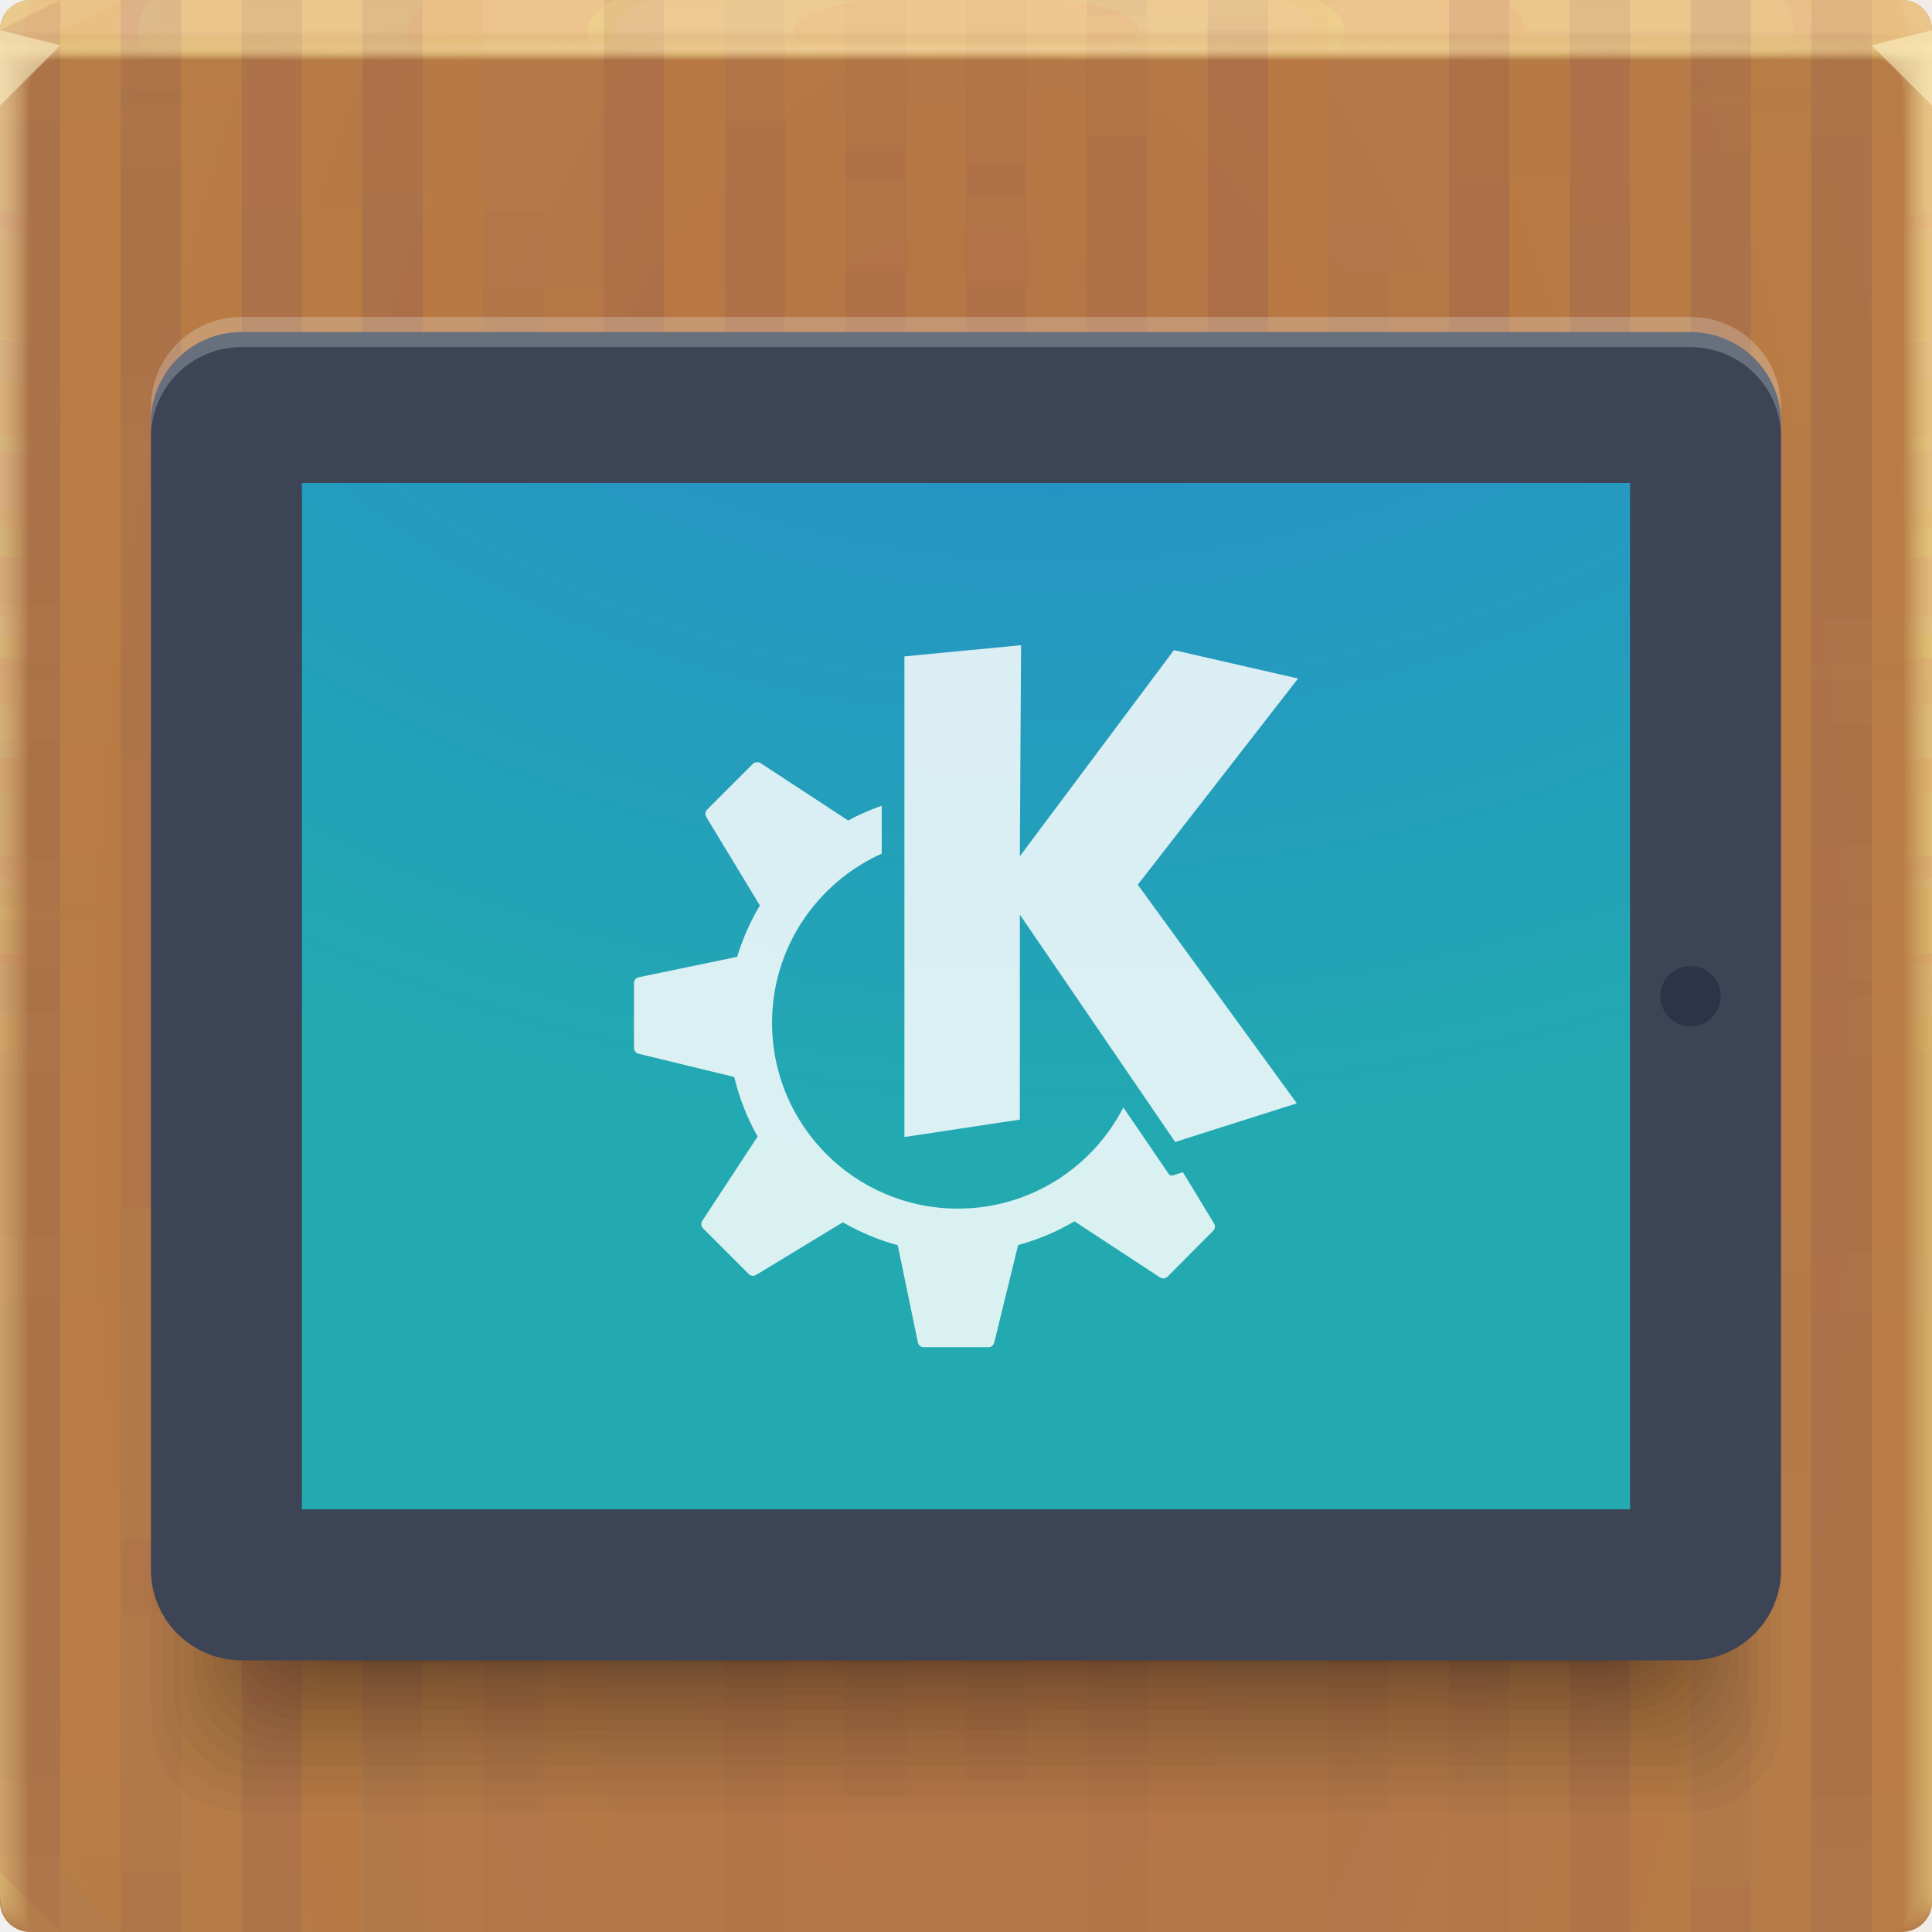
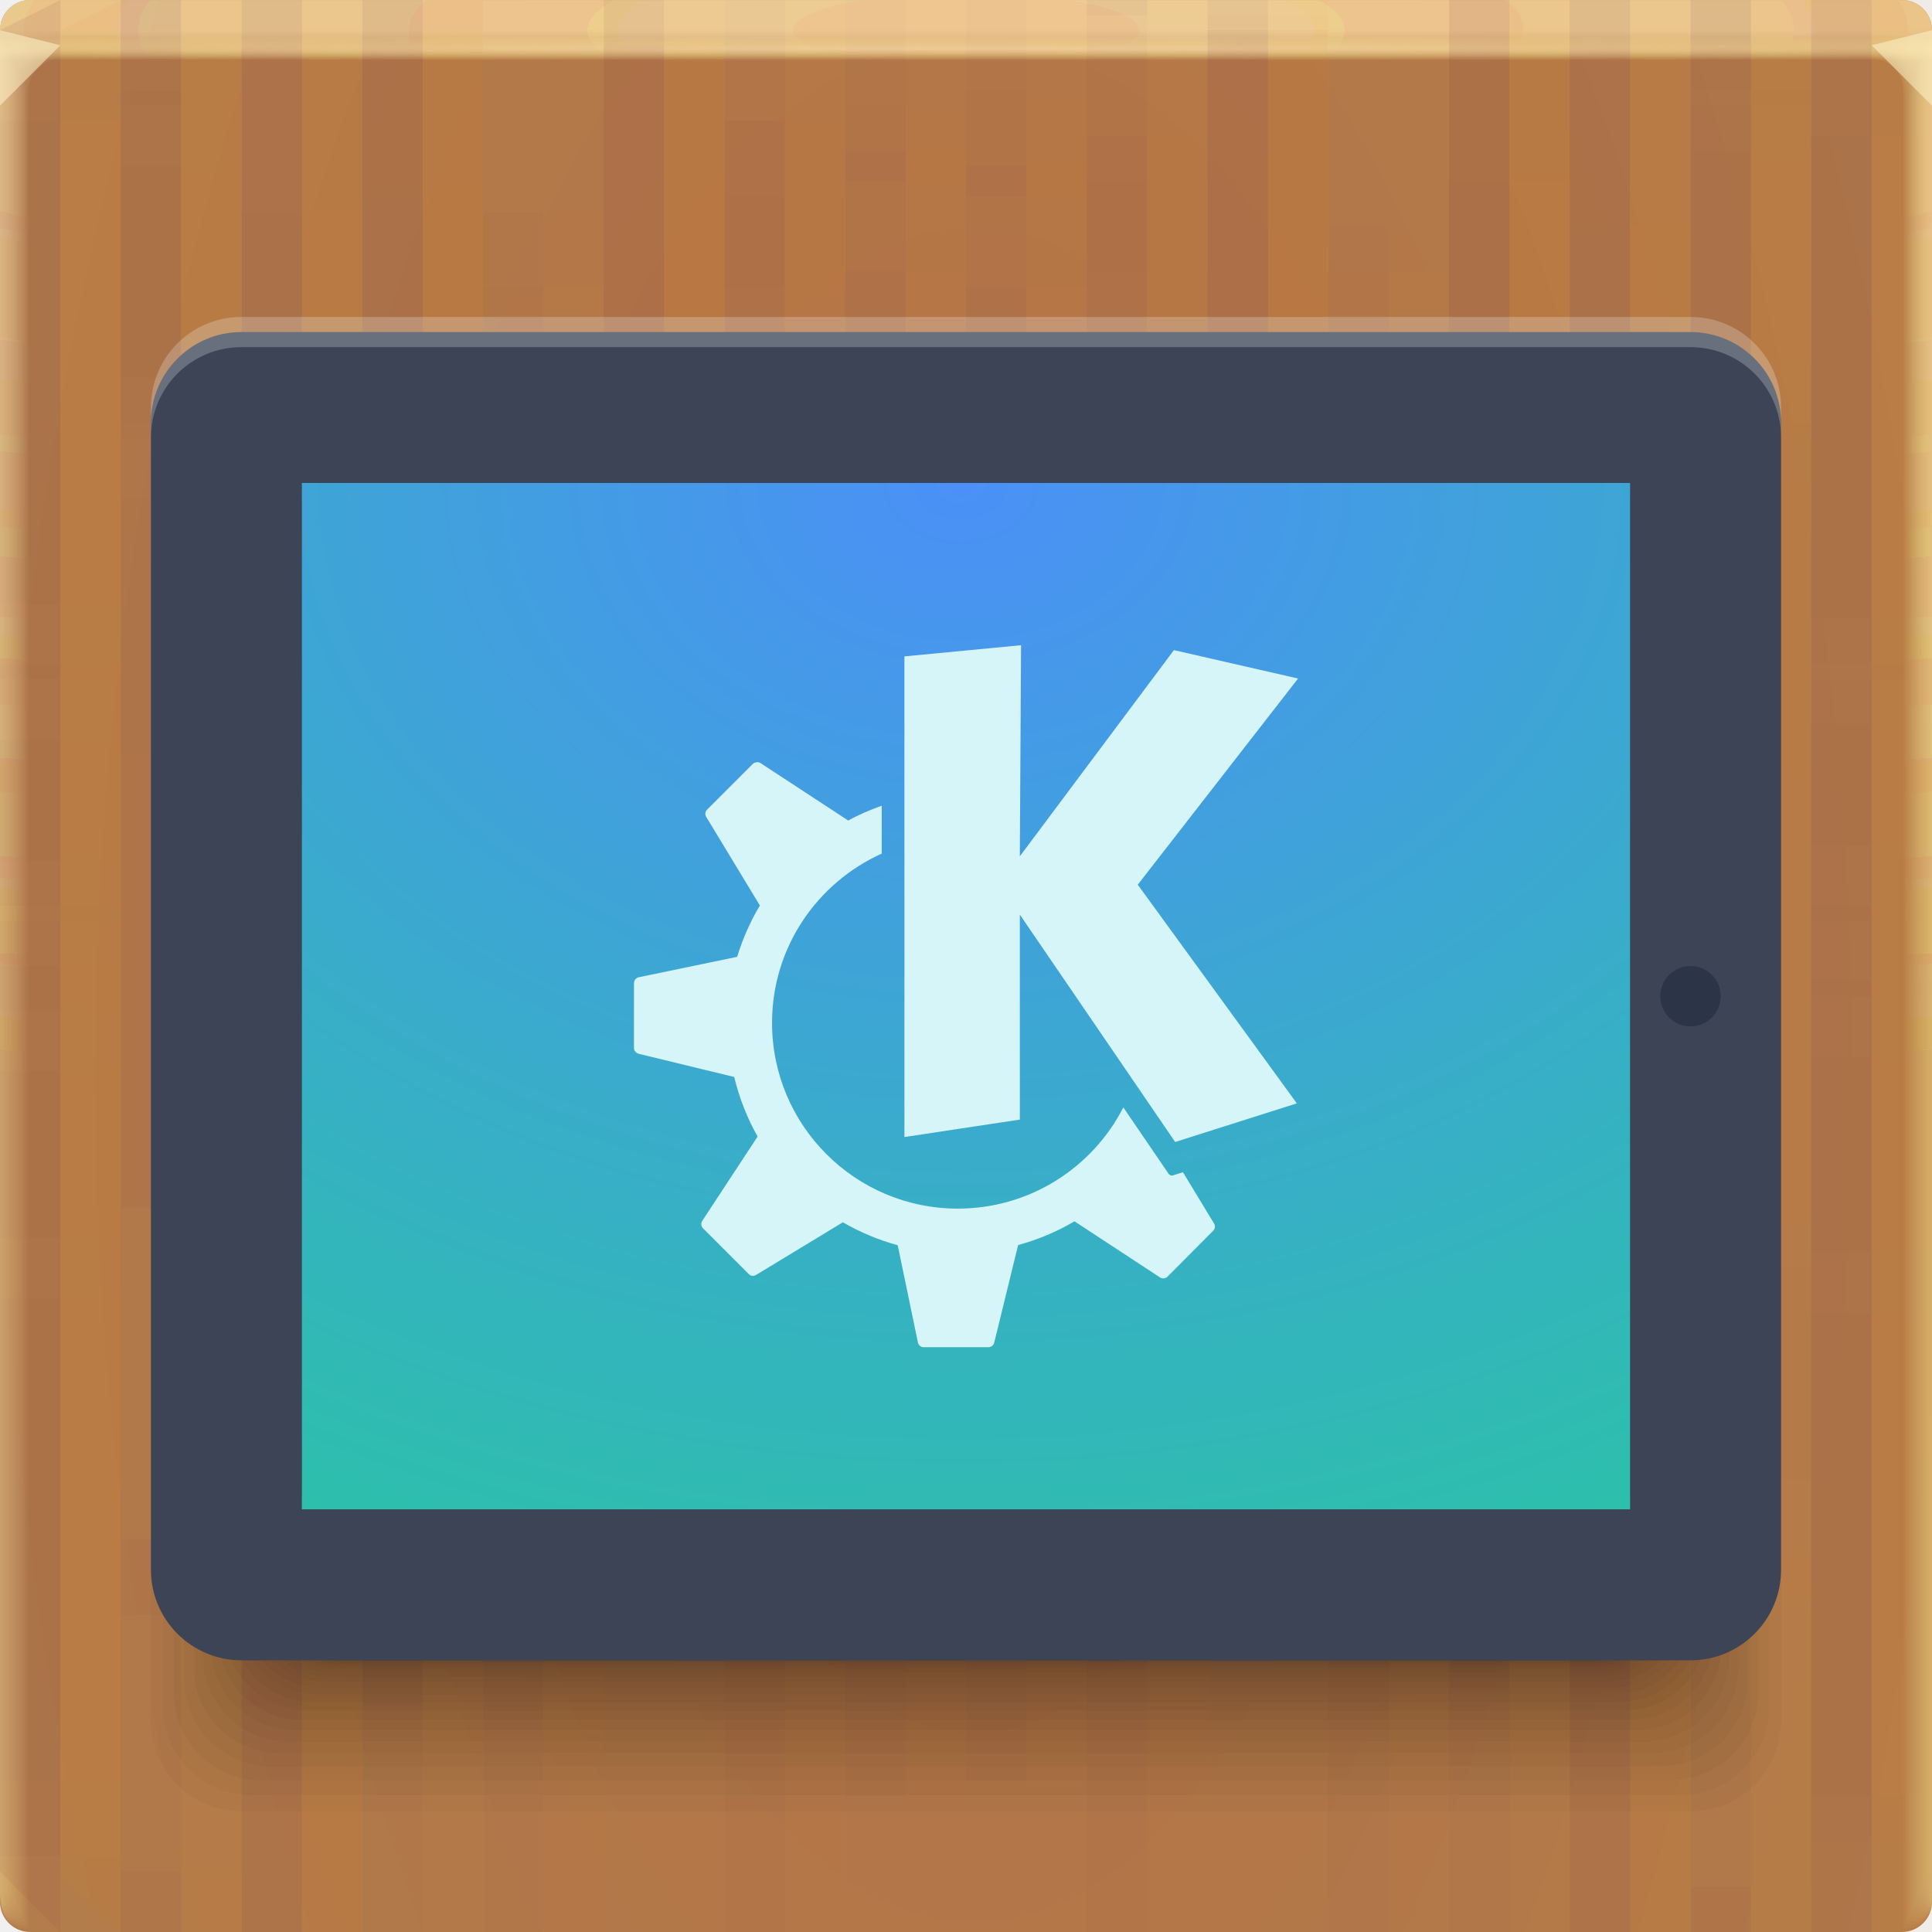
<svg xmlns="http://www.w3.org/2000/svg" xmlns:xlink="http://www.w3.org/1999/xlink" width="64" height="64" version="1.1">
  <defs>
    <radialGradient id="f" cx="31.744" cy="35.593" r="32" gradientTransform="matrix(-1.3401,0,0,2.7279,74.798,-61.501)" gradientUnits="userSpaceOnUse">
      <stop stop-color="#b37246" offset="0" />
      <stop stop-color="#b3804c" offset="1" />
    </radialGradient>
    <radialGradient id="g" cx="35.574" cy="1.019" r="32" gradientTransform="matrix(0,1.1252,-5.1753,0,37.271,-39.029)" gradientUnits="userSpaceOnUse" xlink:href="#a" />
    <linearGradient id="a">
      <stop stop-color="#ffe2a9" stop-opacity=".09" offset="0" />
      <stop stop-color="#ffe797" stop-opacity=".039" offset="1" />
    </linearGradient>
    <radialGradient id="h" cx="35.574" cy="1.036" r="32" gradientTransform="matrix(0,1.1252,-5.1753,0,37.363,-39.029)" gradientUnits="userSpaceOnUse" xlink:href="#a" />
    <radialGradient id="i" cx="35.574" cy="1.055" r="32" gradientTransform="matrix(0,1.1252,-5.1753,0,37.458,-39.029)" gradientUnits="userSpaceOnUse" xlink:href="#a" />
    <radialGradient id="j" cx="35.574" cy="1.071" r="32" gradientTransform="matrix(0,1.1252,-5.1753,0,37.544,-39.029)" gradientUnits="userSpaceOnUse" xlink:href="#a" />
    <radialGradient id="k" cx="35.574" cy="1.091" r="32" gradientTransform="matrix(0,1.1252,-5.1753,0,37.648,-39.029)" gradientUnits="userSpaceOnUse" xlink:href="#a" />
    <radialGradient id="l" cx="35.574" cy="1.113" r="32" gradientTransform="matrix(0,1.1252,-5.1753,0,37.758,-39.029)" gradientUnits="userSpaceOnUse" xlink:href="#a" />
    <radialGradient id="m" cx="35.574" cy="1.135" r="32" gradientTransform="matrix(0,1.1252,-5.1753,0,37.875,-39.029)" gradientUnits="userSpaceOnUse" xlink:href="#a" />
    <radialGradient id="n" cx="35.574" cy="1.159" r="32" gradientTransform="matrix(0,1.1252,-5.1753,0,38,-39.029)" gradientUnits="userSpaceOnUse" xlink:href="#a" />
    <radialGradient id="o" cx="35.574" cy="1.18" r="32" gradientTransform="matrix(0,1.1252,-5.1753,0,38.107,-39.029)" gradientUnits="userSpaceOnUse" xlink:href="#a" />
    <radialGradient id="p" cx="35.574" cy="1.208" r="32" gradientTransform="matrix(0,1.1252,-5.1753,0,38.252,-39.029)" gradientUnits="userSpaceOnUse" xlink:href="#a" />
    <radialGradient id="q" cx="35.574" cy="1.239" r="32" gradientTransform="matrix(0,1.1252,-5.1753,0,38.411,-39.029)" gradientUnits="userSpaceOnUse" xlink:href="#a" />
    <radialGradient id="r" cx="35.574" cy="1.273" r="32" gradientTransform="matrix(0,1.1252,-5.1753,0,38.587,-39.029)" gradientUnits="userSpaceOnUse" xlink:href="#a" />
    <radialGradient id="s" cx="35.574" cy="1.304" r="32" gradientTransform="matrix(0,1.1252,-5.1753,0,38.75,-39.029)" gradientUnits="userSpaceOnUse" xlink:href="#a" />
    <radialGradient id="t" cx="35.574" cy="1.346" r="32" gradientTransform="matrix(0,1.1252,-5.1753,0,38.966,-39.029)" gradientUnits="userSpaceOnUse" xlink:href="#a" />
    <radialGradient id="u" cx="35.574" cy="1.393" r="32" gradientTransform="matrix(0,1.1252,-5.1753,0,39.208,-39.029)" gradientUnits="userSpaceOnUse" xlink:href="#a" />
    <radialGradient id="v" cx="35.574" cy="1.439" r="32" gradientTransform="matrix(0,1.1252,-5.1753,0,39.446,-39.029)" gradientUnits="userSpaceOnUse" xlink:href="#a" />
    <radialGradient id="w" cx="15.111" cy="1.397" r="32" gradientTransform="matrix(0 .01282 -2.532 0 35.666 1.42)" gradientUnits="userSpaceOnUse" xlink:href="#a">
      <stop stop-color="#ffe7af" stop-opacity=".617" offset="0" />
      <stop stop-color="#fff592" stop-opacity="0" offset="1" />
    </radialGradient>
-     <radialGradient id="radialGradient17394" cx="33.245" cy="9.26" r="22" gradientTransform="matrix(2.4091 0 0 1.8616 -45.09 -18.737)" gradientUnits="userSpaceOnUse">
-       <stop stop-color="#2883d5" offset="0" />
-       <stop stop-color="#22aab0" offset="1" />
+     <radialGradient id="radialGradient94850" cx="31.511" cy="36.77" r="22" gradientTransform="matrix(2.3584 0 0 1.8224 -42.491 -50.485)" gradientUnits="userSpaceOnUse">
+       <stop stop-color="#4b90f7" offset="0" />
+       <stop stop-color="#2bc2a7" offset="1" />
    </radialGradient>
  </defs>
  <g>
    <path d="m1 0c-0.554 0-1 0.446-1 1v62c0 0.554 0.446 1 1 1h62c0.554 0 1-0.446 1-1v-62c0-0.554-0.446-1-1-1z" fill="url(#f)" />
    <path transform="translate(0 .002)" d="m1 0c-0.554 0-1 0.446-1 1v62-0.224 0.224-62h1.752c19.15 2e-3 39.445 0 60.213 0h2.035v62-0.334 0.334-62a0.998 0.998 0 0 0-1-1z" fill="url(#g)" />
    <path transform="translate(0 .002)" d="m1 0a0.998 0.998 0 0 0-1 1.006v61.98-0.197c0-0.277 4e-3 -0.184 0.01 0.246 0.012 0.016 0.03-0.297 0.052-0.897v-61c0.072-9e-3 0.133-0.013 0.185-0.013 0.29-0.016 0.357-0.032 0.774-0.044 0.246-0.011 0.496-0.019 0.747-0.019 19.183 2e-3 39.392 0 60.2 0 0.346 0 0.689 0.012 1.023 0.03 0.268 0.01 0.389 0.02 0.52 0.033 0.106 0 0.22 0.01 0.427 0.028v60.744c0.027 0.754 0.05 1.148 0.059 1.123l3e-3 -0.334v0.286-61.762c0-0.143 0-0.22-2e-3 -0.224a0.996 0.996 0 0 0-1.012-0.986h-61.986" fill="url(#h)" />
    <path transform="translate(0 .002)" d="m1 0a0.998 0.998 0 0 0-1 1.006v61.966-0.169c0-0.245 8e-3 -0.145 0.021 0.266 0.022 0.034 0.06-0.247 0.104-0.807v-60.988a0.744 0.744 0 0 1 0.173-0.025c0.27-0.031 0.341-0.064 0.743-0.088 0.242-0.022 0.492-0.037 0.742-0.037 19.217 2e-3 39.34 0 60.187 0 0.347 0 0.69 0.024 1.013 0.06 0.256 0.02 0.372 0.042 0.494 0.065 0.1 0 0.206 0.02 0.398 0.057v60.731c0.055 0.703 0.102 1.052 0.119 1.003 4e-3 -0.154 6e-3 -0.265 6e-3 -0.333v0.237-61.748c0-0.139 0-0.215-3e-3 -0.224a0.994 0.994 0 0 0-0.807-0.952 1.025 1.025 0 0 0-0.217-0.02h-61.973" fill="url(#i)" />
    <path transform="translate(0 .002)" d="m1 0a0.998 0.998 0 0 0-1 1.005v61.953-0.14c0-0.213 0.012-0.107 0.031 0.287 0.034 0.05 0.091-0.198 0.156-0.718v-60.974a0.45 0.45 0 0 1 0.16-0.037c0.252-0.048 0.327-0.097 0.715-0.132 0.238-0.034 0.487-0.056 0.737-0.056 19.25 2e-3 39.286 0 60.173 0 0.348 0 0.688 0.036 1.001 0.09 0.244 0.029 0.356 0.062 0.47 0.098 0.091 0 0.19 0.03 0.37 0.085v60.718c0.082 0.653 0.151 0.957 0.176 0.884 7e-3 -0.152 0.01-0.262 0.01-0.333v0.188-61.734c0-0.135 0-0.21-4e-3 -0.224a0.992 0.992 0 0 0-0.819-0.94 1.041 1.041 0 0 0-0.217-0.018h-61.96" fill="url(#j)" />
    <path transform="translate(0 .002)" d="m1 0a0.998 0.998 0 0 0-1 1.005v61.939-0.113c0-0.18 0.015-0.068 0.042 0.308 0.045 0.067 0.121-0.149 0.208-0.629v-60.96a0.312 0.312 0 0 1 0.148-0.05c0.232-0.063 0.311-0.128 0.684-0.176 0.234-0.044 0.483-0.074 0.732-0.074 19.284 2e-3 39.234 0 60.16 0 0.35 0 0.689 0.048 0.991 0.12 0.232 0.039 0.34 0.083 0.444 0.13 0.085 0 0.176 0.04 0.341 0.114v60.704c0.11 0.603 0.203 0.862 0.236 0.764a5.23 5.23 0 0 0 0.014-0.333v0.14-61.721c0-0.13-2e-3 -0.206-6e-3 -0.224a0.991 0.991 0 0 0-0.83-0.927 1.066 1.066 0 0 0-0.22-0.017h-61.944" fill="url(#k)" />
    <path transform="translate(0 .002)" d="m1 0a0.998 0.998 0 0 0-1 1.004v61.926-0.084c0-0.148 0.02-0.029 0.052 0.328 0.056 0.084 0.152-0.099 0.26-0.539v-60.949c0.053-0.04 0.097-0.061 0.136-0.061 0.212-0.08 0.297-0.16 0.655-0.22 0.23-0.056 0.477-0.093 0.727-0.093 19.317 2e-3 39.18 0 60.147 0 0.35 0 0.688 0.06 0.98 0.151 0.22 0.047 0.322 0.102 0.418 0.162 0.078 0 0.162 0.049 0.313 0.142v60.69c0.137 0.553 0.253 0.767 0.295 0.645a4.7 4.7 0 0 0 0.017-0.332v0.09-61.705c0-0.126-2e-3 -0.202-7e-3 -0.224a0.99 0.99 0 0 0-0.843-0.914 1.099 1.099 0 0 0-0.218-0.017h-61.932" fill="url(#l)" />
    <path transform="translate(0 .002)" d="m1 0a0.998 0.998 0 0 0-1 1.004v61.912-0.056c0-0.117 0.023 0.01 0.063 0.349 0.067 0.1 0.182-0.05 0.312-0.45v-60.935c0.048-0.049 0.088-0.074 0.123-0.074 0.193-0.095 0.282-0.192 0.626-0.264 0.225-0.067 0.472-0.11 0.721-0.11h60.133c0.352 0 0.688 0.071 0.97 0.18 0.144 0.033 0.279 0.1 0.393 0.194 0.07 0 0.147 0.059 0.284 0.17v60.68c0.164 0.502 0.304 0.671 0.354 0.524 0.014-0.14 0.02-0.25 0.02-0.331v0.042-61.695c0-0.121-2e-3 -0.197-9e-3 -0.224a0.99 0.99 0 0 0-0.854-0.902 1.142 1.142 0 0 0-0.218-0.014h-61.918" fill="url(#m)" />
    <path transform="translate(0 .002)" d="m1 0a0.998 0.998 0 0 0-1 1.004v61.898-0.029c0-0.084 0.027 0.049 0.073 0.37 0.079 0.117 0.212 0 0.365-0.36v-60.923c0.043-0.057 0.079-0.086 0.11-0.086 0.174-0.112 0.267-0.225 0.596-0.309a2.19 2.19 0 0 1 0.717-0.129c19.385 2e-3 39.075 0 60.12 0 0.353 0 0.687 0.084 0.958 0.211a0.81 0.81 0 0 1 0.368 0.227c0.063 0 0.132 0.068 0.256 0.199v60.665c0.192 0.452 0.354 0.576 0.413 0.404 0.014-0.11 0.022-0.22 0.024-0.33v-61.687c0-0.117-4e-3 -0.193-0.01-0.224a0.99 0.99 0 0 0-0.868-0.89 1.198 1.198 0 0 0-0.217-0.011h-61.905" fill="url(#n)" />
    <path transform="translate(0 .002)" d="m1 0a0.998 0.998 0 0 0-1 1.003v61.885c0-0.052 0.03 0.087 0.084 0.39 0.09 0.135 0.242 0.05 0.416-0.27v-60.911c0.038-0.063 0.07-0.097 0.099-0.097 0.154-0.127 0.251-0.257 0.566-0.352 0.217-0.089 0.463-0.148 0.711-0.148 19.418 2e-3 39.022 0 60.107 0 0.355 0 0.687 0.096 0.947 0.242 0.138 0.05 0.257 0.14 0.343 0.258 0.056 0 0.118 0.079 0.227 0.227v60.651c0.22 0.402 0.406 0.482 0.473 0.285 0.018-0.132 0.027-0.243 0.027-0.33v-61.721c0-0.113-4e-3 -0.188-0.012-0.224a0.99 0.99 0 0 0-0.879-0.877 1.273 1.273 0 0 0-0.218-0.011h-61.89" fill="url(#o)" />
    <path transform="translate(0 .002)" d="m1 0a0.998 0.998 0 0 0-1 1.003v61.899c0-0.02 0.035 0.126 0.094 0.41 0.101 0.152 0.273 0.1 0.468-0.18v-60.897c0.034-0.073 0.062-0.11 0.087-0.11 0.135-0.143 0.236-0.29 0.536-0.397 0.213-0.1 0.459-0.166 0.707-0.166 19.452 2e-3 38.969 0 60.093 0 0.356 0 0.687 0.108 0.936 0.272 0.134 0.06 0.246 0.162 0.317 0.29 0.05 0 0.103 0.089 0.2 0.256v60.64c0.246 0.352 0.455 0.386 0.531 0.165 0.02-0.128 0.03-0.239 0.03-0.33v-61.755c0-0.108-4e-3 -0.184-0.013-0.224a0.99 0.99 0 0 0-0.891-0.864 1.376 1.376 0 0 0-0.218-0.01h-61.877" fill="url(#p)" />
    <path transform="translate(0 .002)" d="m1 0a0.998 0.998 0 0 0-1 1.002v61.913c0 0.013 0.039 0.165 0.105 0.432 0.112 0.168 0.303 0.148 0.52-0.092v-60.882c0.029-0.081 0.053-0.123 0.074-0.123 0.116-0.159 0.222-0.321 0.507-0.44a1.52 1.52 0 0 1 0.701-0.185c19.486 2e-3 38.916 0 60.08 0 0.357 0 0.687 0.12 0.925 0.302a0.66 0.66 0 0 1 0.292 0.323c0.043 0 0.089 0.098 0.171 0.284v60.626c0.275 0.302 0.507 0.29 0.591 0.046 0.022-0.125 0.034-0.236 0.034-0.33v-61.791c0-0.104-5e-3 -0.18-0.016-0.224a0.99 0.99 0 0 0-0.903-0.852 1.514 1.514 0 0 0-0.218-8e-3h-61.863" fill="url(#q)" />
    <path transform="translate(0 .002)" d="m1 0a0.998 0.998 0 0 0-1 1.002v61.928c0 0.045 0.042 0.203 0.115 0.453 0.123 0.184 0.333 0.197 0.572-3e-3v-60.87c0.024-0.089 0.045-0.135 0.062-0.135 0.097-0.174 0.207-0.353 0.478-0.484 0.204-0.122 0.448-0.203 0.696-0.203 19.519 2e-3 38.863 0 60.067 0a1.4 1.4 0 0 1 0.914 0.332c0.15 0.103 0.224 0.225 0.267 0.355 0.035 0 0.073 0.108 0.142 0.313v60.612c0.302 0.251 0.557 0.196 0.65-0.074a1.7 1.7 0 0 0 0.037-0.33v-61.825c0-0.1-6e-3 -0.175-0.017-0.224a0.99 0.99 0 0 0-0.915-0.84 1.712 1.712 0 0 0-0.218-7e-3h-61.85" fill="url(#r)" />
    <path transform="translate(0 .002)" d="m1 0a0.998 0.998 0 0 0-1 1.002v61.942c0 0.077 0.046 0.242 0.126 0.473 0.134 0.201 0.363 0.246 0.624 0.086v-60.856c0.02-0.097 0.035-0.147 0.05-0.147a0.981 0.981 0 0 1 0.447-0.529c0.2-0.133 0.444-0.221 0.691-0.221 19.553 2e-3 38.811 0 60.053 0 0.36 0 0.686 0.144 0.903 0.362a0.688 0.688 0 0 1 0.242 0.388c0.028 0 0.059 0.118 0.114 0.341v60.598c0.33 0.2 0.608 0.1 0.709-0.194 0.026-0.117 0.04-0.228 0.04-0.329v-61.86c0-0.095-6e-3 -0.17-0.018-0.224a0.991 0.991 0 0 0-0.927-0.827 2.015 2.015 0 0 0-0.218-5e-3h-61.836" fill="url(#s)" />
    <path transform="translate(0 .002)" d="m1 0a0.998 0.998 0 0 0-1 1.001v61.956c0 0.11 0.05 0.281 0.136 0.494 0.146 0.218 0.394 0.296 0.677 0.176v-60.843c0.014-0.105 0.026-0.16 0.036-0.16a0.967 0.967 0 0 1 0.419-0.572c0.196-0.144 0.439-0.24 0.686-0.24 19.586 2e-3 38.758 0 60.04 0 0.36 0 0.685 0.156 0.892 0.392a0.73 0.73 0 0 1 0.216 0.42c0.021 0 0.044 0.128 0.086 0.37v60.585c0.356 0.15 0.658 5e-3 0.768-0.314 0.029-0.114 0.044-0.224 0.044-0.328v-61.895c0-0.09-7e-3 -0.166-0.02-0.224a0.992 0.992 0 0 0-0.94-0.814 2.524 2.524 0 0 0-0.217-5e-3h-61.823" fill="url(#t)" />
    <path transform="translate(0 .002)" d="m1 0a0.998 0.998 0 0 0-1 1v61.972c0 0.142 0.054 0.32 0.147 0.515 0.156 0.241 0.453 0.35 0.728 0.265v-60.83c0.01-0.114 0.018-0.172 0.025-0.172a0.97 0.97 0 0 1 0.389-0.617c0.192-0.155 0.434-0.258 0.68-0.258 19.62 2e-3 38.705 0 60.027 0 0.362 0 0.686 0.168 0.882 0.422 0.11 0.127 0.176 0.286 0.19 0.453 0.015 0 0.03 0.137 0.057 0.398v60.572c0.385 0.1 0.71-0.09 0.828-0.434 0.03-0.11 0.047-0.22 0.047-0.328v-61.93c0-0.086-7e-3 -0.161-0.021-0.224a0.994 0.994 0 0 0-0.951-0.802 3.563 3.563 0 0 0-0.219-2e-3h-61.809" fill="url(#u)" />
    <path transform="translate(0 .002)" d="m1 0a0.998 0.998 0 0 0-1 1v61.986c0 0.174 0.058 0.358 0.157 0.535 0.17 0.259 0.473 0.397 0.78 0.355v-60.816c5e-3 -0.122 0.01-0.185 0.013-0.185a0.987 0.987 0 0 1 0.36-0.66c0.187-0.166 0.429-0.277 0.675-0.277 19.653 2e-3 38.652 0 60.013 0 0.363 0 0.685 0.18 0.87 0.452a0.88 0.88 0 0 1 0.166 0.485c7e-3 0 0.015 0.147 0.028 0.427v60.558c0.412 0.05 0.76-0.186 0.887-0.553a1.1 1.1 0 0 0 0.05-0.328v-61.965a0.996 0.996 0 0 0-0.985-1.014 6.67 6.67 0 0 0-0.219 0h-61.795" fill="url(#v)" />
    <path transform="translate(0 .002)" d="m1 0a0.998 0.998 0 0 0-1 1v1h64v-0.998a0.998 0.998 0 0 0-1-1h-62z" fill="url(#w)" />
    <g>
      <g fill="#662f3e" fill-opacity=".04" opacity=".469">
        <path d="m2 0-2 1v21.5h2zm2 0v3.5h2v-3.5zm4 0v17.5h2v-17.5zm4 0v32.5h2v-32.5zm8 0v27.5h2v-27.5zm16 0v0.5h2v-0.5zm12 0v19.5h2v-19.5zm4 0v33.5h2v-33.5zm4 0v14.5h2v-14.5zm4 0v30.5h2v-30.5zm-20 0.5v37h2v-37zm-36 5v37h2v-37zm28 0v37h2v-37zm-8 1v37h2v-37zm-8 3v37h2v-37zm12 2v37h2v-37zm16 5v37h2v-37zm-36 3v37h2v-37zm28 0v37h2v-37zm12 2v37h2v-37zm-48 3v37h2v-37zm60 8v31.5h2v-31.5zm-8 5v26.5h2v-26.5zm4 14v12.5h2v-12.5z" />
        <path d="m2 0-2 1v29h2zm2 0v14h2v-14zm4 0v33h2v-33zm4 0v19h2v-19zm8 0v37h2v-37zm20 0v27h2v-27zm8 0v32h2v-32zm4 0v17h2v-17zm4 0v3h2v-3zm4 0v22h2v-22zm-32 5v37h2v-37zm28 0v37h2v-37zm-20 1v37h2v-37zm8 3v37h2v-37zm-12 2v37h2v-37zm-16 5v37h2v-37zm8 3v37h2v-37zm28 0v37h2v-37zm-40 2v37h2v-37zm48 3v37h2v-37zm-60 8v30l2 2v-32zm8 5v27h2v-27zm-4 14v13h2v-13z" />
        <path d="m2 0-2 1v27.5h2zm2 0v12.5h2v-12.5zm4 0v31.5h2v-31.5zm4 0v17.5h2v-17.5zm8 0v35.5h2v-35.5zm20 0v25.5h2v-25.5zm8 0v30.5h2v-30.5zm4 0v15.5h2v-15.5zm4 0v1.5h2v-1.5zm4 0v20.5h2v-20.5zm-32 3.5v37h2v-37zm28 0v37h2v-37zm-20 1v37h2v-37zm8 3v37h2v-37zm-12 2v37h2v-37zm-16 5v37h2v-37zm8 3v37h2v-37zm28 0v37h2v-37zm-40 2v37h2v-37zm48 3v37h2v-37zm-60 8v31.5l2 2v-33.5zm8 5v28.5h2v-28.5zm-4 14v14.5h2v-14.5z" />
        <path d="m2 0-2 1v19h2zm2 0v1h2v-1zm4 0v15h2v-15zm4 0v30h2v-30zm8 0v25h2v-25zm20 0v35h2v-35zm8 0v17h2v-17zm4 0v31h2v-31zm4 0v12h2v-12zm4 0v28h2v-28zm-56 3v37h2v-37zm28 0v37h2v-37zm-8 1v37h2v-37zm-8 3v37h2v-37zm12 2v37h2v-37zm16 5v37h2v-37zm-36 3v37h2v-37zm28 0v37h2v-37zm12 2v37h2v-37zm-48 3v37h2v-37zm60 8v34h2v-34zm-8 5v29h2v-29zm4 14v15h2v-15z" />
        <path d="m2 0-2 1v32.5h2zm2 0v14.5h2v-14.5zm4 0v28.5h2v-28.5zm16 0v9.5h2v-9.5zm8 0v6.5h2v-6.5zm4 0v11.5h2v-11.5zm12 0v30.5h2v-30.5zm8 0v25.5h2v-25.5zm-36 1.5v37h2v-37zm40 3v37h2v-37zm-48 2v37h2v-37zm40 1v37h2v-37zm-12 4v37h2v-37zm-36 5v37h2v-37zm28 0v37h2v-37zm-8 1v37h2v-37zm-8 3v37h2v-37zm12 2v37h2v-37zm16 5v36.5h2v-36.5zm-36 3v33.5h2v-33.5zm28 0v33.5h2v-33.5zm12 2v31.5h2v-31.5zm-48 3v26.5l2 2v-28.5zm60 8v20.5h2v-20.5zm-8 5v15.5h2v-15.5zm4 14v1.5h2v-1.5z" />
        <path d="m4 0v25h2v-25zm8 0v30h2v-30zm12 0v11h2v-11zm4 0v6h2v-6zm8 0v9h2v-9zm16 0v28h2v-28zm4 0v14h2v-14zm4 0v33h2v-33zm-20 1v37h2v-37zm-40 3v37h2v-37zm48 2v37h2v-37zm-40 1v37h2v-37zm12 4v37h2v-37zm8 5v37h2v-37zm28 0v37h2v-37zm-20 1v37h2v-37zm8 3v37h2v-37zm-12 2v37h2v-37zm-16 5v37h2v-37zm8 3v34h2v-34zm28 0v34h2v-34zm-40 2v32h2v-32zm48 3v29h2v-29zm-60 8v19l2 2v-21zm8 5v16h2v-16zm-4 14v2h2v-2z" />
      </g>
      <g fill="#ff953a" fill-opacity=".01">
        <path d="m4 0-2 1v21.5h2zm2 0v3.5h2v-3.5zm4 0v17.5h2v-17.5zm4 0v32.5h2v-32.5zm8 0v27.5h2v-27.5zm16 0v0.5h2v-0.5zm12 0v19.5h2v-19.5zm4 0v33.5h2v-33.5zm4 0v14.5h2v-14.5zm4 0v30.5h2v-30.5zm-20 0.5v37h2v-37zm-36 5v37h2v-37zm28 0v37h2v-37zm-8 1v37h2v-37zm-8 3v37h2v-37zm12 2v37h2v-37zm16 5v37h2v-37zm-36 3v37h2v-37zm28 0v37h2v-37zm12 2v37h2v-37zm-48 3v37h2v-37zm60 8v31.5h2v-31.5zm-8 5v26.5h2v-26.5zm4 14v12.5h2v-12.5z" />
        <path d="m4 0-2 1v29h2zm2 0v14h2v-14zm4 0v33h2v-33zm4 0v19h2v-19zm8 0v37h2v-37zm20 0v27h2v-27zm8 0v32h2v-32zm4 0v17h2v-17zm4 0v3h2v-3zm4 0v22h2v-22zm-32 5v37h2v-37zm28 0v37h2v-37zm-20 1v37h2v-37zm8 3v37h2v-37zm-12 2v37h2v-37zm-16 5v37h2v-37zm8 3v37h2v-37zm28 0v37h2v-37zm-40 2v37h2v-37zm48 3v37h2v-37zm-60 8v30l2 2v-32zm8 5v27h2v-27zm-4 14v13h2v-13z" />
        <path d="m4 0-2 1v27.5h2zm2 0v12.5h2v-12.5zm4 0v31.5h2v-31.5zm4 0v17.5h2v-17.5zm8 0v35.5h2v-35.5zm20 0v25.5h2v-25.5zm8 0v30.5h2v-30.5zm4 0v15.5h2v-15.5zm4 0v1.5h2v-1.5zm4 0v20.5h2v-20.5zm-32 3.5v37h2v-37zm28 0v37h2v-37zm-20 1v37h2v-37zm8 3v37h2v-37zm-12 2v37h2v-37zm-16 5v37h2v-37zm8 3v37h2v-37zm28 0v37h2v-37zm-40 2v37h2v-37zm48 3v37h2v-37zm-60 8v31.5l2 2v-33.5zm8 5v28.5h2v-28.5zm-4 14v14.5h2v-14.5z" />
        <path d="m4 0-2 1v19h2zm2 0v1h2v-1zm4 0v15h2v-15zm4 0v30h2v-30zm8 0v25h2v-25zm20 0v35h2v-35zm8 0v17h2v-17zm4 0v31h2v-31zm4 0v12h2v-12zm4 0v28h2v-28zm-56 3v37h2v-37zm28 0v37h2v-37zm-8 1v37h2v-37zm-8 3v37h2v-37zm12 2v37h2v-37zm16 5v37h2v-37zm-36 3v37h2v-37zm28 0v37h2v-37zm12 2v37h2v-37zm-48 3v37h2v-37zm60 8v34h2v-34zm-8 5v29h2v-29zm4 14v15h2v-15z" />
        <path d="m4 0-2 1v32.5h2zm2 0v14.5h2v-14.5zm4 0v28.5h2v-28.5zm16 0v9.5h2v-9.5zm8 0v6.5h2v-6.5zm4 0v11.5h2v-11.5zm12 0v30.5h2v-30.5zm8 0v25.5h2v-25.5zm-36 1.5v37h2v-37zm40 3v37h2v-37zm-48 2v37h2v-37zm40 1v37h2v-37zm-12 4v37h2v-37zm-36 5v37h2v-37zm28 0v37h2v-37zm-8 1v37h2v-37zm-8 3v37h2v-37zm12 2v37h2v-37zm16 5v36.5h2v-36.5zm-36 3v33.5h2v-33.5zm28 0v33.5h2v-33.5zm12 2v31.5h2v-31.5zm-48 3v26.5l2 2v-28.5zm60 8v20.5h2v-20.5zm-8 5v15.5h2v-15.5zm4 14v1.5h2v-1.5z" />
        <path d="m6 0v25h2v-25zm8 0v30h2v-30zm12 0v11h2v-11zm4 0v6h2v-6zm8 0v9h2v-9zm16 0v28h2v-28zm4 0v14h2v-14zm4 0v33h2v-33zm-20 1v37h2v-37zm-40 3v37h2v-37zm48 2v37h2v-37zm-40 1v37h2v-37zm12 4v37h2v-37zm8 5v37h2v-37zm28 0v37h2v-37zm-20 1v37h2v-37zm8 3v37h2v-37zm-12 2v37h2v-37zm-16 5v37h2v-37zm8 3v34h2v-34zm28 0v34h2v-34zm-40 2v32h2v-32zm48 3v29h2v-29zm-60 8v19l2 2v-21zm8 5v16h2v-16zm-4 14v2h2v-2z" />
      </g>
    </g>
    <path d="m0 1v2.5l2-2zm64 2.5-2-2 2-0.5z" fill="#fff7cc" fill-opacity=".519" />
  </g>
  <g>
    <g>
      <g fill="#000000" fill-opacity=".03">
-         <path d="m11.273 17c-1.435 0-2.591 1.155-2.592 2.59v0.002 32.816 0.001c5.7e-4 1.435 1.156 2.59 2.591 2.591h1e-3 41.453c1.435 0 2.591-1.155 2.592-2.59v-0.002-32.816-0.001c-6e-4 -1.435-1.156-2.59-2.591-2.591h-1e-3z" />
-         <path d="m11.27 16.999c-1.435 0-2.591 1.155-2.592 2.59v0.002 32.821 1e-3c5.7e-4 1.435 1.156 2.591 2.591 2.591h0.001 41.459c1.435 0 2.591-1.155 2.592-2.59v-0.002-32.821-0.001c-6e-4 -1.435-1.156-2.591-2.591-2.591h-0.001z" />
-         <path d="m11.259 16.996c-1.436 0-2.592 1.156-2.594 2.592v0.002 32.84 1e-3c5.6e-4 1.436 1.157 2.592 2.593 2.593h0.001 41.482c1.436 0 2.592-1.156 2.594-2.591v-0.002-32.84-1e-3c-6e-4 -1.435-1.157-2.592-2.593-2.593h-0.001-41.482z" />
-         <path d="m11.236 16.989c-1.437 0-2.595 1.157-2.596 2.594v0.002 32.875 1e-3c5.6e-4 1.437 1.158 2.595 2.595 2.595h0.001 41.528c1.437 0 2.595-1.157 2.596-2.594v-0.002-32.875-0.001c-6e-4 -1.437-1.158-2.595-2.595-2.595h-0.001-41.528z" />
-         <path d="m11.201 16.978c-1.44 0-2.6 1.159-2.601 2.599v0.002 32.931 1e-3c5.5e-4 1.44 1.16 2.599 2.6 2.6h1e-3 41.598c1.44 0 2.6-1.159 2.601-2.599v-0.002-32.931-1e-3c-6e-4 -1.44-1.16-2.599-2.6-2.6h-1e-3 -41.598z" />
-         <path d="m11.153 16.963c-1.443 0-2.606 1.162-2.607 2.605-1e-5 6e-4 -1e-5 0.001-1e-5 2e-3v33.007 0.001c5.5e-4 1.443 1.163 2.605 2.606 2.606h1e-3 41.694c1.443 0 2.606-1.162 2.607-2.605v-0.002-33.007-1e-3c-6e-4 -1.443-1.163-2.605-2.606-2.606h-1e-3 -41.694z" />
-         <path d="m11.09 16.944c-1.447 0-2.614 1.166-2.615 2.613v0.002 33.107 1e-3c5.4e-4 1.447 1.166 2.613 2.614 2.614h0.001 41.82c1.447 0 2.614-1.166 2.615-2.613v-0.002-33.107-1e-3c-5e-4 -1.447-1.166-2.613-2.614-2.614h-0.001-41.82z" />
-         <path d="m11.012 16.92c-1.453 0-2.623 1.17-2.624 2.623v2e-3 33.231 9e-4c5.2e-4 1.453 1.171 2.623 2.623 2.623h1e-3 41.976c1.453-1e-4 2.623-1.17 2.624-2.623v-0.002-33.23-1e-3c-5e-4 -1.453-1.171-2.623-2.623-2.623h-1e-3 -41.976z" />
-         <path d="m10.918 16.891c-1.459 0-2.635 1.175-2.636 2.634v0.002 33.379 9e-4c5e-4 1.459 1.176 2.635 2.635 2.635h1e-3 42.164 1e-4c1.459 0 2.635-1.175 2.636-2.634v-2e-3 -33.379-9e-4c-5e-4 -1.459-1.176-2.635-2.635-2.635h-1e-3 -42.164z" />
-         <path d="m10.807 16.858c-1.467 0-2.649 1.181-2.65 2.648v2e-3 33.555 9e-4c4.9e-4 1.467 1.182 2.649 2.649 2.649h1e-3 42.386c1.467 0 2.649-1.181 2.65-2.648v-0.002-33.554-9e-4c-5e-4 -1.467-1.182-2.649-2.649-2.649h-1e-3 -42.386z" />
-         <path d="m10.679 16.818c-1.476 0-2.665 1.188-2.666 2.664v2e-3 33.757 8e-4c4.7e-4 1.476 1.189 2.665 2.665 2.665h1e-3 42.641 1e-4c1.476 0 2.665-1.188 2.666-2.664v-0.002-33.757-9e-4c-5e-4 -1.476-1.189-2.664-2.665-2.665h-1e-3 -42.641z" />
-         <path d="m10.534 16.774c-1.486 0-2.683 1.197-2.684 2.682v2e-3 33.988 8e-4c4.4e-4 1.486 1.197 2.683 2.683 2.683h1e-3 42.932 2e-4c1.486-1e-4 2.683-1.197 2.684-2.682v-0.002-33.987-9e-4c-4e-4 -1.486-1.197-2.683-2.683-2.683h-1e-3 -42.932z" />
-         <path d="m10.37 16.724c-1.498 0-2.704 1.206-2.704 2.703v2e-3 34.247 8e-4c4e-4 1.497 1.206 2.703 2.704 2.704h9e-4 43.26 2e-4c1.497-1e-4 2.704-1.206 2.704-2.703v-2e-3 -34.247-7e-4c-4e-4 -1.497-1.206-2.703-2.704-2.704h-9e-4 -43.26z" />
-         <path d="m10.187 16.668c-1.51 0-2.727 1.216-2.727 2.726v2e-3 34.536 7e-4c3.8e-4 1.51 1.217 2.726 2.727 2.727h9e-4 43.626 2e-4c1.51-1e-4 2.726-1.216 2.727-2.726v-2e-3 -34.536-7e-4c-4e-4 -1.51-1.217-2.726-2.727-2.727h-9e-4 -43.626z" />
-         <path d="m9.985 16.606c-1.524 0-2.752 1.227-2.752 2.751v2e-3 34.856 6e-4c3.5e-4 1.524 1.228 2.752 2.752 2.752h8.5e-4 44.029 2e-4c1.524-1e-4 2.752-1.227 2.752-2.751v-0.002-34.856-6e-4c-3e-4 -1.524-1.228-2.752-2.752-2.752h-8e-4 -44.029z" />
-         <path d="m9.764 16.539c-1.54 0-2.78 1.24-2.78 2.779v2e-3 35.206 6e-4c3.1e-4 1.539 1.24 2.779 2.78 2.78h8.2e-4 44.472 3e-4c1.539-2e-4 2.779-1.24 2.78-2.779v-2e-3 -35.206-6e-4c-3e-4 -1.54-1.24-2.779-2.78-2.78h-8e-4 -44.472z" />
-         <path d="m9.522 16.465c-1.556 0-2.81 1.253-2.81 2.809v0.002 35.589 5e-4c2.6e-4 1.556 1.254 2.809 2.81 2.81h7.8e-4 44.956 3e-4c1.556-2e-4 2.809-1.253 2.81-2.809v-0.002-35.589-5e-4c-2e-4 -1.556-1.254-2.809-2.81-2.81h-8e-4 -44.956z" />
-         <path d="m9.26 16.385c-1.575 0-2.842 1.268-2.843 2.842v0.002 36.004 4e-4c2.1e-4 1.574 1.268 2.842 2.842 2.842h7.5e-4 45.48 3e-4c1.574-2e-4 2.842-1.268 2.842-2.842v-0.002-36.004-4e-4c-2e-4 -1.574-1.268-2.842-2.842-2.842h-8e-4 -45.48z" />
-         <path d="m8.977 16.298c-1.594 0-2.878 1.284-2.878 2.877v0.002 36.451 3e-4c1.7e-4 1.594 1.284 2.878 2.878 2.878h6.9e-4 46.045 4e-4c1.594-3e-4 2.877-1.284 2.878-2.878v-0.002-36.451-4e-4c-2e-4 -1.594-1.284-2.878-2.878-2.878h-7e-4 -46.045z" />
-         <path d="m8.673 16.206c-1.615 0-2.916 1.3-2.916 2.916-1e-5 1e-4 -1e-5 7e-4 -1e-5 0.002v36.933 3e-4c1.2e-4 1.615 1.301 2.916 2.916 2.916h6.6e-4 46.653 5e-4c1.615-3e-4 2.915-1.301 2.916-2.916v-0.002-36.933-2e-4c-1e-4 -1.615-1.301-2.916-2.916-2.916h-6e-4 -46.653z" />
-         <path d="m8.348 16.106c-1.638 0-2.957 1.319-2.957 2.956v0.002 37.448 1e-4c6e-5 1.638 1.319 2.957 2.957 2.957h6.1e-4 47.305 6e-4c1.638-2e-4 2.956-1.319 2.956-2.956v-0.002-37.448-1e-4c-1e-4 -1.638-1.319-2.957-2.957-2.957h-6e-4 -47.305z" />
-         <path d="m8 16c-1.662 0-3 1.338-3 3v0.002 37.998c0 1.662 1.338 3 3 3h5.5e-4 47.999 6e-4c1.662-3e-4 2.999-1.338 2.999-3v-0.002-37.998c0-1.662-1.338-3-3-3h-5e-4 -48z" />
+         <path d="m11.273 17c-1.435 0-2.591 1.155-2.592 2.59v32.819c5.7e-4 1.435 1.156 2.59 2.591 2.591h41.454c1.435 0 2.591-1.155 2.592-2.59v-32.819c-6e-4 -1.435-1.156-2.59-2.591-2.591h-1e-3z" />
+         <path d="m11.27 16.999c-1.435 0-2.591 1.155-2.592 2.59v32.824c5.7e-4 1.435 1.156 2.591 2.591 2.591h41.46c1.435 0 2.591-1.155 2.592-2.59v-32.824c-6e-4 -1.435-1.156-2.591-2.591-2.591h-0.001z" />
+         <path d="m11.259 16.996c-1.436 0-2.592 1.156-2.594 2.592v32.843c5.6e-4 1.436 1.157 2.592 2.593 2.593h41.483c1.436 0 2.592-1.156 2.594-2.591v-32.843c-6e-4 -1.435-1.157-2.592-2.593-2.593h-41.483z" />
+         <path d="m11.236 16.989c-1.437 0-2.595 1.157-2.596 2.594v32.878c5.6e-4 1.437 1.158 2.595 2.595 2.595h41.529c1.437 0 2.595-1.157 2.596-2.594v-32.878c-6e-4 -1.437-1.158-2.595-2.595-2.595h-41.529z" />
+         <path d="m11.201 16.978c-1.44 0-2.6 1.159-2.601 2.599v32.934c5.5e-4 1.44 1.16 2.599 2.6 2.6h41.599c1.44 0 2.6-1.159 2.601-2.599v-32.934c-6e-4 -1.44-1.16-2.599-2.6-2.6h-41.599z" />
+         <path d="m11.153 16.963c-1.443 0-2.606 1.162-2.607 2.605-1e-5 6e-4 -1e-5 0.001-1e-5 2e-3v33.008c5.5e-4 1.443 1.163 2.605 2.606 2.606h41.695c1.443 0 2.606-1.162 2.607-2.605v-33.01c-6e-4 -1.443-1.163-2.605-2.606-2.606h-41.695z" />
+         <path d="m11.09 16.944c-1.447 0-2.614 1.166-2.615 2.613v33.11c5.4e-4 1.447 1.166 2.613 2.614 2.614h41.821c1.447 0 2.614-1.166 2.615-2.613v-33.11c-5e-4 -1.447-1.166-2.613-2.614-2.614h-41.821z" />
+         <path d="m11.012 16.92c-1.453 0-2.623 1.17-2.624 2.623v33.234c5.2e-4 1.453 1.171 2.623 2.623 2.623h41.977c1.453-1e-4 2.623-1.17 2.624-2.623v-33.233c-5e-4 -1.453-1.171-2.623-2.623-2.623h-41.977z" />
+         <path d="m10.918 16.891c-1.459 0-2.635 1.175-2.636 2.634v33.382c5e-4 1.459 1.176 2.635 2.635 2.635h42.165c1.459 0 2.635-1.175 2.636-2.634v-33.382c-5e-4 -1.459-1.176-2.635-2.635-2.635h-42.165z" />
+         <path d="m10.807 16.858c-1.467 0-2.649 1.181-2.65 2.648v33.558c4.9e-4 1.467 1.182 2.649 2.649 2.649h42.387c1.467 0 2.649-1.181 2.65-2.648v-33.557c-5e-4 -1.467-1.182-2.649-2.649-2.649h-42.387z" />
+         <path d="m10.679 16.818c-1.476 0-2.665 1.188-2.666 2.664v33.76c4.7e-4 1.476 1.189 2.665 2.665 2.665h42.642c1.476 0 2.665-1.188 2.666-2.664v-33.76c-5e-4 -1.476-1.189-2.664-2.665-2.665h-42.642z" />
+         <path d="m10.534 16.774c-1.486 0-2.683 1.197-2.684 2.682v33.991c4.4e-4 1.486 1.197 2.683 2.683 2.683h42.933c1.486-1e-4 2.683-1.197 2.684-2.682v-33.99c-4e-4 -1.486-1.197-2.683-2.683-2.683h-42.933z" />
+         <path d="m10.37 16.724c-1.498 0-2.704 1.206-2.704 2.703v34.25c4e-4 1.497 1.206 2.703 2.704 2.704h43.261c1.497-1e-4 2.704-1.206 2.704-2.703v-34.25c-4e-4 -1.497-1.206-2.703-2.704-2.704h-43.261z" />
+         <path d="m10.187 16.668c-1.51 0-2.727 1.216-2.727 2.726v34.539c3.8e-4 1.51 1.217 2.726 2.727 2.727h43.627c1.51-1e-4 2.726-1.216 2.727-2.726v-34.539c-4e-4 -1.51-1.217-2.726-2.727-2.727h-43.627z" />
+         <path d="m9.985 16.606c-1.524 0-2.752 1.227-2.752 2.751v34.859c3.5e-4 1.524 1.228 2.752 2.752 2.752h44.03c1.524-1e-4 2.752-1.227 2.752-2.751v-34.858c-3e-4 -1.524-1.228-2.752-2.752-2.752h-44.03z" />
+         <path d="m9.764 16.539c-1.54 0-2.78 1.24-2.78 2.779v35.209c3.1e-4 1.539 1.24 2.779 2.78 2.78h44.473c1.539-2e-4 2.779-1.24 2.78-2.779v-35.209c-3e-4 -1.54-1.24-2.779-2.78-2.78h-44.473z" />
+         <path d="m9.522 16.465c-1.556 0-2.81 1.253-2.81 2.809v35.591c2.6e-4 1.556 1.254 2.809 2.81 2.81h44.957c1.556-2e-4 2.809-1.253 2.81-2.809v-35.591c-2e-4 -1.556-1.254-2.809-2.81-2.81h-44.957z" />
+         <path d="m9.26 16.385c-1.575 0-2.842 1.268-2.843 2.842v36.006c2.1e-4 1.574 1.268 2.842 2.842 2.842h45.481c1.574-2e-4 2.842-1.268 2.842-2.842v-36.006c-2e-4 -1.574-1.268-2.842-2.842-2.842h-45.481z" />
+         <path d="m8.977 16.298c-1.594 0-2.878 1.284-2.878 2.877v36.453c1.7e-4 1.594 1.284 2.878 2.878 2.878h46.046c1.594-3e-4 2.877-1.284 2.878-2.878v-36.453c-2e-4 -1.594-1.284-2.878-2.878-2.878h-46.046z" />
+         <path d="m8.673 16.206c-1.615 0-2.916 1.3-2.916 2.916-1e-5 1e-4 -1e-5 7e-4 -1e-5 0.002v36.933c1.2e-4 1.615 1.301 2.916 2.916 2.916h46.654c1.615-3e-4 2.915-1.301 2.916-2.916v-36.935c-1e-4 -1.615-1.301-2.916-2.916-2.916h-46.654z" />
+         <path d="m8.348 16.106c-1.638 0-2.957 1.319-2.957 2.956v37.45c6e-5 1.638 1.319 2.957 2.957 2.957h47.306c1.638-2e-4 2.956-1.319 2.956-2.956v-37.45c-1e-4 -1.638-1.319-2.957-2.957-2.957h-47.306z" />
+         <path d="m8 16c-1.662 0-3 1.338-3 3v38c0 1.662 1.338 3 3 3h48c1.662-3e-4 2.999-1.338 2.999-3v-38c0-1.662-1.338-3-3-3h-48z" />
      </g>
      <g>
        <rect x="5" y="11" width="54" height="44" rx="3" ry="3" color="#000000" fill="#3c4456" />
        <path d="m8 10.5c-1.662 0-3 1.338-3 3v1c0-1.662 1.338-3 3-3h48c1.662 0 3 1.338 3 3v-1c0-1.662-1.338-3-3-3z" color="#000000" fill="#f1f3f5" fill-opacity=".247" />
        <rect x="10" y="16" width="44" height="34" rx=".5" ry=".5" color="#000000" fill="#2e3337" />
        <circle transform="rotate(45 56 33)" cx="56" cy="33" r="1" color="#000000" fill="#0d1b2c" fill-opacity=".352" />
      </g>
-       <g transform="matrix(1 0 0 1 -.00011911 -.50066)" fill="#33adaf">
-         <path d="m10 16.5v33.999h43.999v-33.999z" color="#000000" fill="url(#radialGradient17394)" />
+       <g transform="translate(-.00011911 -.50066)" fill="#33c2a9">
+         <path d="m10 16.5v33.999h43.999v-33.999z" color="#000000" fill="url(#radialGradient94850)" />
      </g>
    </g>
-     <path d="m33.825 21.373-3.865 0.371v15.922l3.824-0.578v-6.789l5.145 7.531 4.03-1.28-5.269-7.243 5.31-6.83-4.113-0.941-5.104 6.83 0.041-6.995zm-8.762 3.881c-0.044 0-0.091 0.017-0.123 0.05l-1.52 1.52c-0.064 0.064-0.071 0.162-0.024 0.239l1.776 2.932c-0.315 0.53-0.571 1.099-0.752 1.701l-3.262 0.677c-0.091 0.018-0.157 0.104-0.157 0.198v2.147c0 0.091 0.069 0.168 0.157 0.19l3.163 0.768c0.169 0.698 0.431 1.365 0.776 1.974l-1.833 2.791c-0.051 0.077-0.04 0.182 0.024 0.248l1.52 1.52c0.064 0.064 0.162 0.071 0.239 0.024l2.874-1.743c0.564 0.325 1.174 0.586 1.817 0.76l0.669 3.221c0.018 0.091 0.098 0.157 0.19 0.157h2.147c0.09 0 0.168-0.062 0.19-0.148l0.793-3.237c0.663-0.179 1.288-0.444 1.867-0.785l2.833 1.858c0.077 0.051 0.182 0.04 0.248-0.024l1.511-1.52c0.064-0.064 0.08-0.162 0.032-0.24l-1.032-1.701-0.339 0.108c-0.05 0.015-0.102-0.013-0.132-0.05 0 0-0.652-0.959-1.503-2.205-1.018 1.991-3.093 3.353-5.484 3.353-3.397 0-6.153-2.756-6.153-6.153 0-2.499 1.494-4.644 3.634-5.607v-1.586c-0.39 0.136-0.766 0.301-1.123 0.495v-0.013l-2.899-1.899c-0.04-0.025-0.08-0.03-0.124-0.024z" color="#000000" fill="#ffffff" fill-opacity=".831" />
+     <path d="m33.825 21.373-3.865 0.371v15.922l3.824-0.578v-6.789l5.145 7.531 4.03-1.28-5.269-7.243 5.31-6.83-4.113-0.941-5.104 6.83 0.041-6.995zm-8.762 3.881c-0.044 0-0.091 0.017-0.123 0.05l-1.52 1.52c-0.064 0.064-0.071 0.162-0.024 0.239l1.776 2.932c-0.315 0.53-0.571 1.099-0.752 1.701l-3.262 0.677c-0.091 0.018-0.157 0.104-0.157 0.198v2.147c0 0.091 0.069 0.168 0.157 0.19l3.163 0.768c0.169 0.698 0.431 1.365 0.776 1.974l-1.833 2.791c-0.051 0.077-0.04 0.182 0.024 0.248l1.52 1.52c0.064 0.064 0.162 0.071 0.239 0.024l2.874-1.743c0.564 0.325 1.174 0.586 1.817 0.76l0.669 3.221c0.018 0.091 0.098 0.157 0.19 0.157h2.147c0.09 0 0.168-0.062 0.19-0.148l0.793-3.237c0.663-0.179 1.288-0.444 1.867-0.785l2.833 1.858c0.077 0.051 0.182 0.04 0.248-0.024l1.511-1.52c0.064-0.064 0.08-0.162 0.032-0.24l-1.032-1.701-0.339 0.108c-0.05 0.015-0.102-0.013-0.132-0.05 0 0-0.652-0.959-1.503-2.205-1.018 1.991-3.093 3.353-5.484 3.353-3.397 0-6.153-2.756-6.153-6.153 0-2.499 1.494-4.644 3.634-5.607v-1.586c-0.39 0.136-0.766 0.301-1.123 0.495v-0.013l-2.899-1.899c-0.04-0.025-0.08-0.03-0.124-0.024z" color="#000000" fill="#d5f5f8" fill-opacity="1" />
  </g>
</svg>
